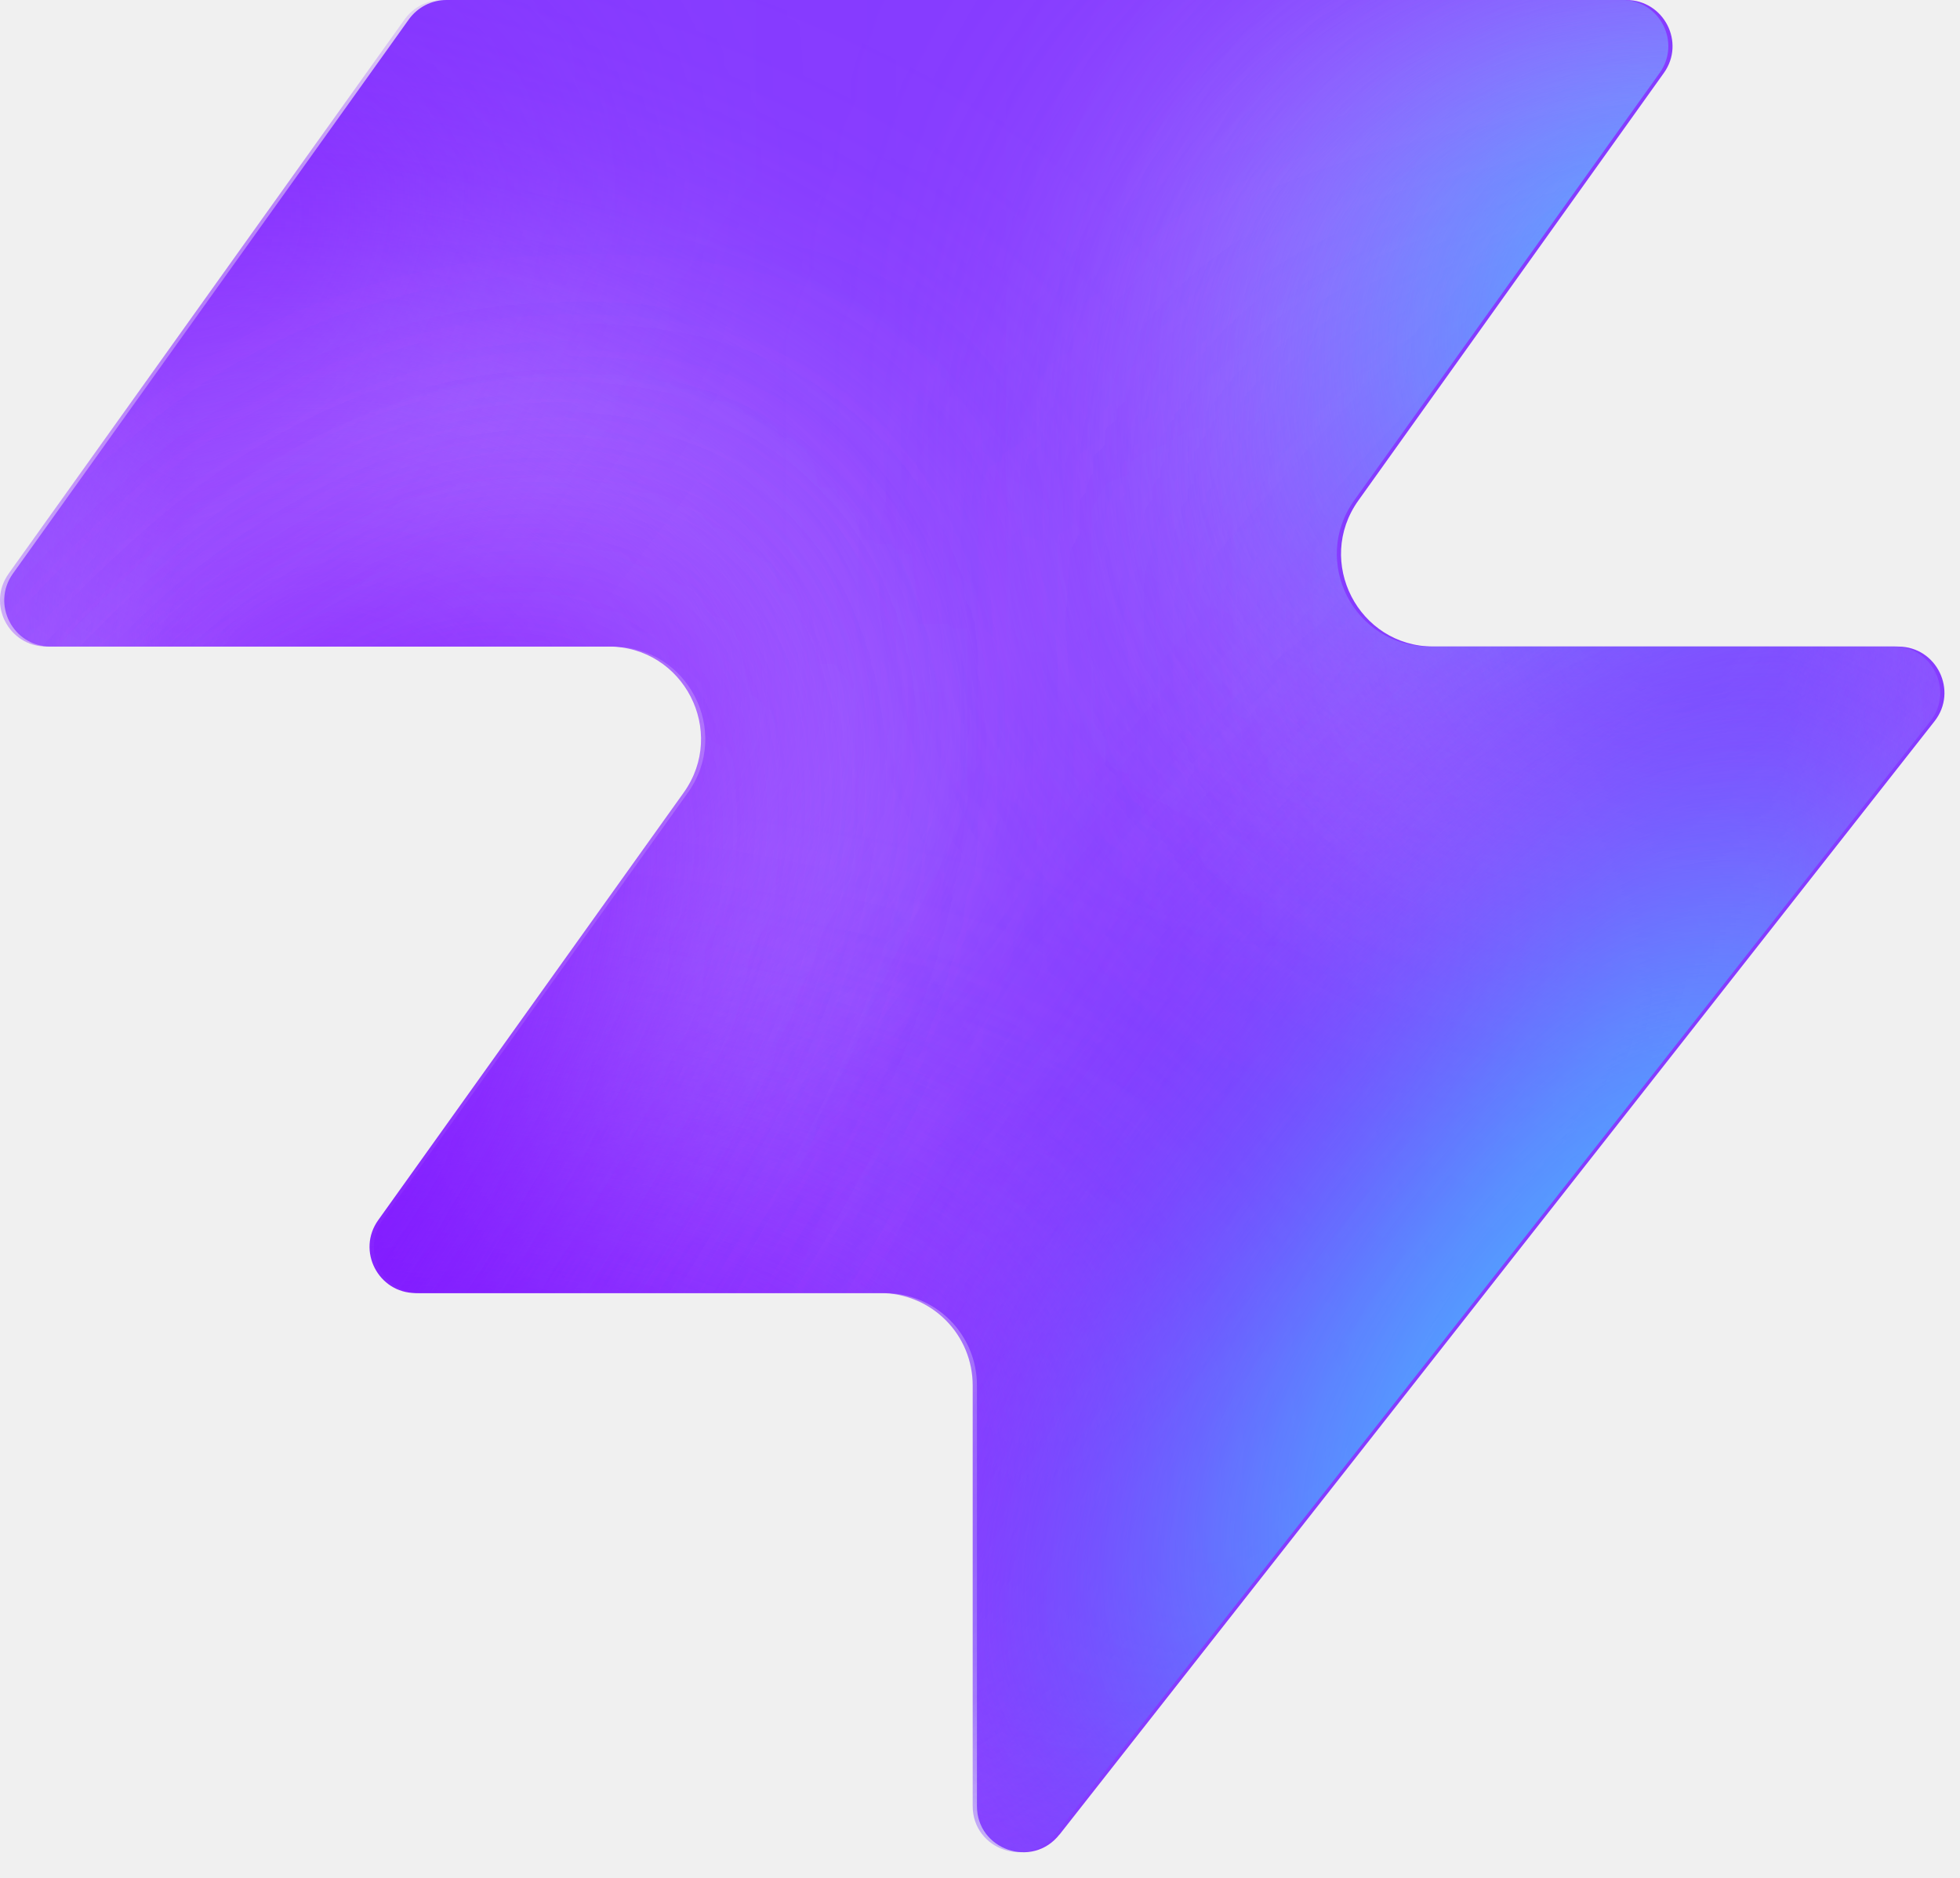
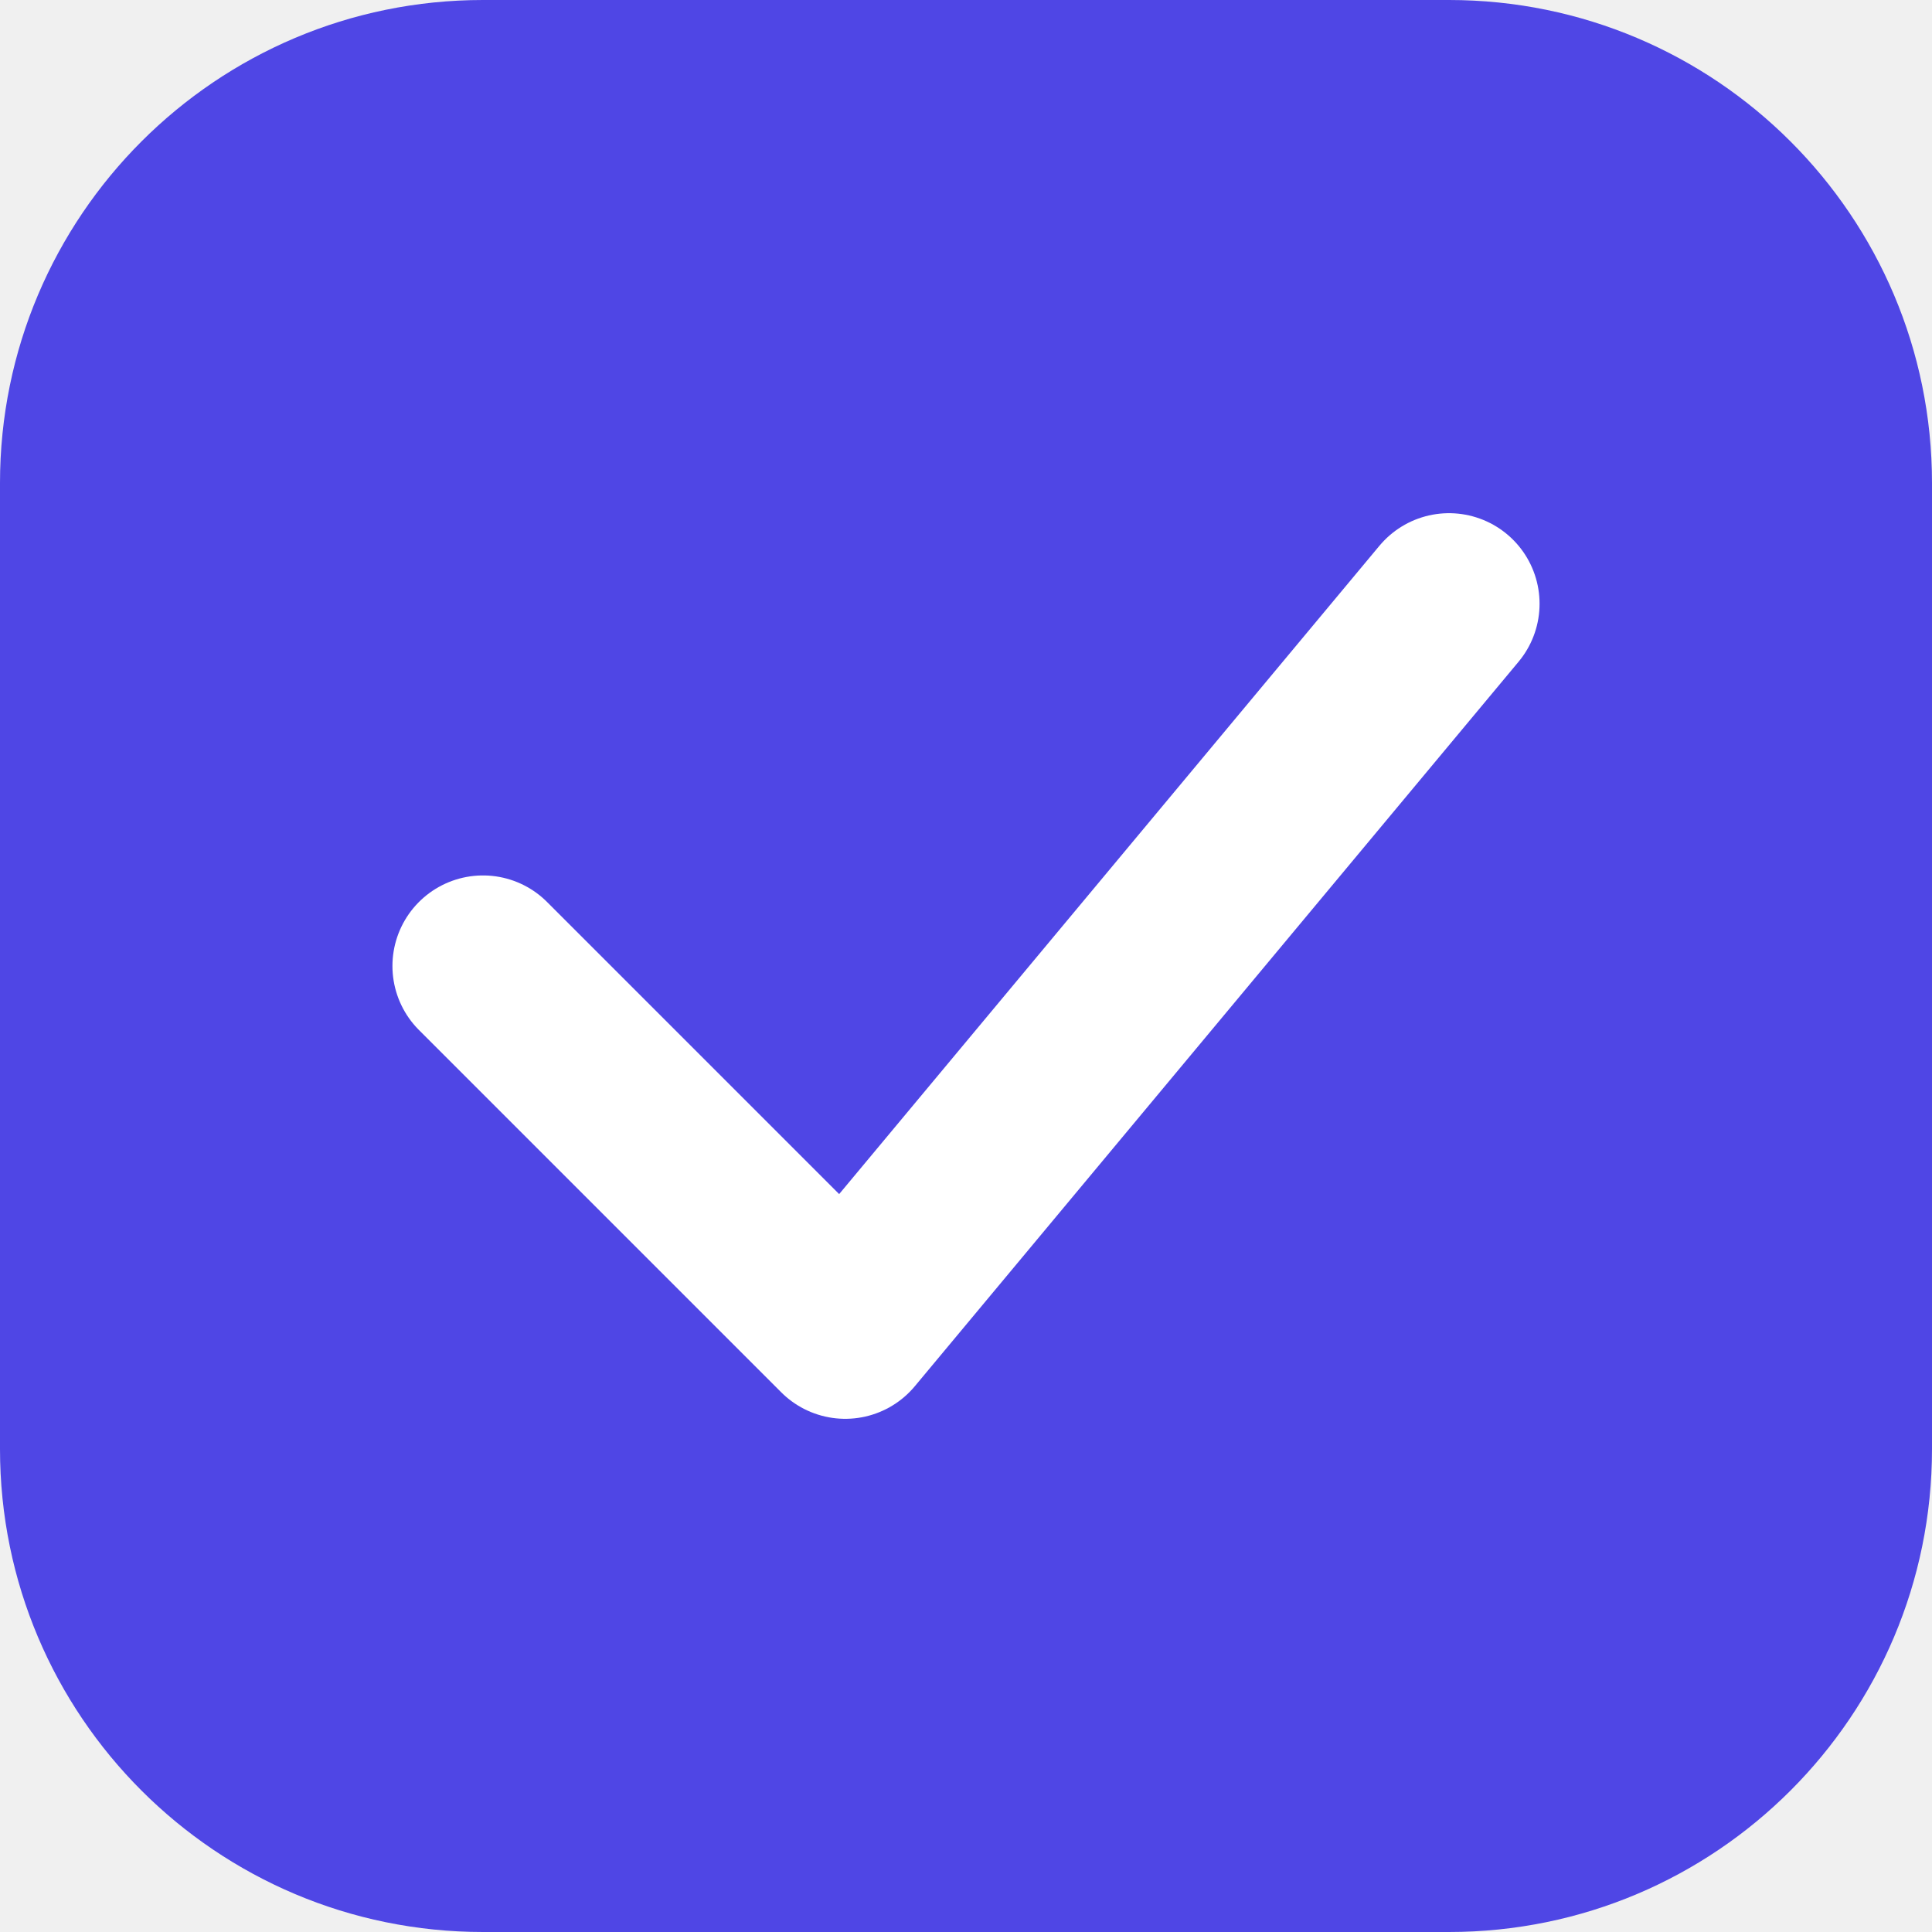
- <svg xmlns="http://www.w3.org/2000/svg" width="48" height="46" fill="none" viewBox="0 0 48 46">
-   <path fill="#863bff" d="M25.946 44.938c-.664.845-2.021.375-2.021-.698V33.937a2.26 2.26 0 0 0-2.262-2.262H10.287c-.92 0-1.456-1.04-.92-1.788l7.48-10.471c1.07-1.497 0-3.578-1.842-3.578H1.237c-.92 0-1.456-1.04-.92-1.788L10.013.474c.214-.297.556-.474.92-.474h28.894c.92 0 1.456 1.04.92 1.788l-7.48 10.471c-1.07 1.498 0 3.579 1.842 3.579h11.377c.943 0 1.473 1.088.89 1.83L25.947 44.94z" style="fill:#863bff;fill:color(display-p3 .525 .23 1);fill-opacity:1" />
-   <mask id="a" width="48" height="46" x="0" y="0" maskUnits="userSpaceOnUse" style="mask-type:alpha">
-     <path fill="#000" d="M25.842 44.938c-.664.844-2.021.375-2.021-.698V33.937a2.26 2.26 0 0 0-2.262-2.262H10.183c-.92 0-1.456-1.04-.92-1.788l7.48-10.471c1.07-1.498 0-3.579-1.842-3.579H1.133c-.92 0-1.456-1.04-.92-1.787L9.91.473c.214-.297.556-.474.92-.474h28.894c.92 0 1.456 1.04.92 1.788l-7.48 10.471c-1.07 1.498 0 3.578 1.842 3.578h11.377c.943 0 1.473 1.088.89 1.832L25.843 44.94z" style="fill:#000;fill-opacity:1" />
-   </mask>
-   <g mask="url(#a)">
-     <g filter="url(#b)">
-       <ellipse cx="5.508" cy="14.704" fill="#ede6ff" rx="5.508" ry="14.704" style="fill:#ede6ff;fill:color(display-p3 .927 .903 1);fill-opacity:1" transform="matrix(.00324 1 1 -.00324 -4.47 31.516)" />
-     </g>
-     <g filter="url(#c)">
-       <ellipse cx="10.399" cy="29.851" fill="#ede6ff" rx="10.399" ry="29.851" style="fill:#ede6ff;fill:color(display-p3 .927 .903 1);fill-opacity:1" transform="matrix(.00324 1 1 -.00324 -39.328 7.883)" />
-     </g>
-     <g filter="url(#d)">
-       <ellipse cx="5.508" cy="30.487" fill="#7e14ff" rx="5.508" ry="30.487" style="fill:#7e14ff;fill:color(display-p3 .492 .077 1);fill-opacity:1" transform="rotate(89.814 -25.913 -14.639)scale(1 -1)" />
-     </g>
-     <g filter="url(#e)">
-       <ellipse cx="5.508" cy="30.599" fill="#7e14ff" rx="5.508" ry="30.599" style="fill:#7e14ff;fill:color(display-p3 .492 .077 1);fill-opacity:1" transform="rotate(89.814 -32.644 -3.334)scale(1 -1)" />
-     </g>
-     <g filter="url(#f)">
-       <ellipse cx="5.508" cy="30.599" fill="#7e14ff" rx="5.508" ry="30.599" style="fill:#7e14ff;fill:color(display-p3 .492 .077 1);fill-opacity:1" transform="matrix(.00324 1 1 -.00324 -34.34 30.47)" />
-     </g>
-     <g filter="url(#g)">
-       <ellipse cx="14.072" cy="22.078" fill="#ede6ff" rx="14.072" ry="22.078" style="fill:#ede6ff;fill:color(display-p3 .927 .903 1);fill-opacity:1" transform="rotate(93.35 24.506 48.493)scale(-1 1)" />
-     </g>
-     <g filter="url(#h)">
-       <ellipse cx="3.47" cy="21.501" fill="#7e14ff" rx="3.47" ry="21.501" style="fill:#7e14ff;fill:color(display-p3 .492 .077 1);fill-opacity:1" transform="rotate(89.009 28.708 47.59)scale(-1 1)" />
-     </g>
-     <g filter="url(#i)">
-       <ellipse cx="3.47" cy="21.501" fill="#7e14ff" rx="3.47" ry="21.501" style="fill:#7e14ff;fill:color(display-p3 .492 .077 1);fill-opacity:1" transform="rotate(89.009 28.708 47.59)scale(-1 1)" />
-     </g>
-     <g filter="url(#j)">
-       <ellipse cx=".387" cy="8.972" fill="#7e14ff" rx="4.407" ry="29.108" style="fill:#7e14ff;fill:color(display-p3 .492 .077 1);fill-opacity:1" transform="rotate(39.51 .387 8.972)" />
-     </g>
-     <g filter="url(#k)">
-       <ellipse cx="47.523" cy="-6.092" fill="#7e14ff" rx="4.407" ry="29.108" style="fill:#7e14ff;fill:color(display-p3 .492 .077 1);fill-opacity:1" transform="rotate(37.892 47.523 -6.092)" />
-     </g>
-     <g filter="url(#l)">
-       <ellipse cx="41.412" cy="6.333" fill="#47bfff" rx="5.971" ry="9.665" style="fill:#47bfff;fill:color(display-p3 .28 .748 1);fill-opacity:1" transform="rotate(37.892 41.412 6.333)" />
-     </g>
-     <g filter="url(#m)">
-       <ellipse cx="-1.879" cy="38.332" fill="#7e14ff" rx="4.407" ry="29.108" style="fill:#7e14ff;fill:color(display-p3 .492 .077 1);fill-opacity:1" transform="rotate(37.892 -1.88 38.332)" />
-     </g>
-     <g filter="url(#n)">
-       <ellipse cx="-1.879" cy="38.332" fill="#7e14ff" rx="4.407" ry="29.108" style="fill:#7e14ff;fill:color(display-p3 .492 .077 1);fill-opacity:1" transform="rotate(37.892 -1.88 38.332)" />
-     </g>
-     <g filter="url(#o)">
-       <ellipse cx="35.651" cy="29.907" fill="#7e14ff" rx="4.407" ry="29.108" style="fill:#7e14ff;fill:color(display-p3 .492 .077 1);fill-opacity:1" transform="rotate(37.892 35.651 29.907)" />
-     </g>
-     <g filter="url(#p)">
-       <ellipse cx="38.418" cy="32.4" fill="#47bfff" rx="5.971" ry="15.297" style="fill:#47bfff;fill:color(display-p3 .28 .748 1);fill-opacity:1" transform="rotate(37.892 38.418 32.4)" />
-     </g>
-   </g>
-   <defs>
-     <filter id="b" width="60.045" height="41.654" x="-19.77" y="16.149" color-interpolation-filters="sRGB" filterUnits="userSpaceOnUse">
-       <feFlood flood-opacity="0" result="BackgroundImageFix" />
-       <feBlend in="SourceGraphic" in2="BackgroundImageFix" result="shape" />
-       <feGaussianBlur result="effect1_foregroundBlur_2002_17158" stdDeviation="7.659" />
-     </filter>
-     <filter id="c" width="90.34" height="51.437" x="-54.613" y="-7.533" color-interpolation-filters="sRGB" filterUnits="userSpaceOnUse">
-       <feFlood flood-opacity="0" result="BackgroundImageFix" />
-       <feBlend in="SourceGraphic" in2="BackgroundImageFix" result="shape" />
-       <feGaussianBlur result="effect1_foregroundBlur_2002_17158" stdDeviation="7.659" />
-     </filter>
-     <filter id="d" width="79.355" height="29.4" x="-49.64" y="2.03" color-interpolation-filters="sRGB" filterUnits="userSpaceOnUse">
-       <feFlood flood-opacity="0" result="BackgroundImageFix" />
-       <feBlend in="SourceGraphic" in2="BackgroundImageFix" result="shape" />
-       <feGaussianBlur result="effect1_foregroundBlur_2002_17158" stdDeviation="4.596" />
-     </filter>
-     <filter id="e" width="79.579" height="29.4" x="-45.045" y="20.029" color-interpolation-filters="sRGB" filterUnits="userSpaceOnUse">
-       <feFlood flood-opacity="0" result="BackgroundImageFix" />
-       <feBlend in="SourceGraphic" in2="BackgroundImageFix" result="shape" />
-       <feGaussianBlur result="effect1_foregroundBlur_2002_17158" stdDeviation="4.596" />
-     </filter>
-     <filter id="f" width="79.579" height="29.4" x="-43.513" y="21.178" color-interpolation-filters="sRGB" filterUnits="userSpaceOnUse">
-       <feFlood flood-opacity="0" result="BackgroundImageFix" />
-       <feBlend in="SourceGraphic" in2="BackgroundImageFix" result="shape" />
-       <feGaussianBlur result="effect1_foregroundBlur_2002_17158" stdDeviation="4.596" />
-     </filter>
-     <filter id="g" width="74.749" height="58.852" x="15.756" y="-17.901" color-interpolation-filters="sRGB" filterUnits="userSpaceOnUse">
-       <feFlood flood-opacity="0" result="BackgroundImageFix" />
-       <feBlend in="SourceGraphic" in2="BackgroundImageFix" result="shape" />
-       <feGaussianBlur result="effect1_foregroundBlur_2002_17158" stdDeviation="7.659" />
-     </filter>
-     <filter id="h" width="61.377" height="25.362" x="23.548" y="2.284" color-interpolation-filters="sRGB" filterUnits="userSpaceOnUse">
-       <feFlood flood-opacity="0" result="BackgroundImageFix" />
-       <feBlend in="SourceGraphic" in2="BackgroundImageFix" result="shape" />
-       <feGaussianBlur result="effect1_foregroundBlur_2002_17158" stdDeviation="4.596" />
-     </filter>
-     <filter id="i" width="61.377" height="25.362" x="23.548" y="2.284" color-interpolation-filters="sRGB" filterUnits="userSpaceOnUse">
-       <feFlood flood-opacity="0" result="BackgroundImageFix" />
-       <feBlend in="SourceGraphic" in2="BackgroundImageFix" result="shape" />
-       <feGaussianBlur result="effect1_foregroundBlur_2002_17158" stdDeviation="4.596" />
-     </filter>
-     <filter id="j" width="56.045" height="63.649" x="-27.636" y="-22.853" color-interpolation-filters="sRGB" filterUnits="userSpaceOnUse">
-       <feFlood flood-opacity="0" result="BackgroundImageFix" />
-       <feBlend in="SourceGraphic" in2="BackgroundImageFix" result="shape" />
-       <feGaussianBlur result="effect1_foregroundBlur_2002_17158" stdDeviation="4.596" />
-     </filter>
-     <filter id="k" width="54.814" height="64.646" x="20.116" y="-38.415" color-interpolation-filters="sRGB" filterUnits="userSpaceOnUse">
-       <feFlood flood-opacity="0" result="BackgroundImageFix" />
-       <feBlend in="SourceGraphic" in2="BackgroundImageFix" result="shape" />
-       <feGaussianBlur result="effect1_foregroundBlur_2002_17158" stdDeviation="4.596" />
-     </filter>
-     <filter id="l" width="33.541" height="35.313" x="24.641" y="-11.323" color-interpolation-filters="sRGB" filterUnits="userSpaceOnUse">
-       <feFlood flood-opacity="0" result="BackgroundImageFix" />
-       <feBlend in="SourceGraphic" in2="BackgroundImageFix" result="shape" />
-       <feGaussianBlur result="effect1_foregroundBlur_2002_17158" stdDeviation="4.596" />
-     </filter>
-     <filter id="m" width="54.814" height="64.646" x="-29.286" y="6.009" color-interpolation-filters="sRGB" filterUnits="userSpaceOnUse">
-       <feFlood flood-opacity="0" result="BackgroundImageFix" />
-       <feBlend in="SourceGraphic" in2="BackgroundImageFix" result="shape" />
-       <feGaussianBlur result="effect1_foregroundBlur_2002_17158" stdDeviation="4.596" />
-     </filter>
-     <filter id="n" width="54.814" height="64.646" x="-29.286" y="6.009" color-interpolation-filters="sRGB" filterUnits="userSpaceOnUse">
-       <feFlood flood-opacity="0" result="BackgroundImageFix" />
-       <feBlend in="SourceGraphic" in2="BackgroundImageFix" result="shape" />
-       <feGaussianBlur result="effect1_foregroundBlur_2002_17158" stdDeviation="4.596" />
-     </filter>
-     <filter id="o" width="54.814" height="64.646" x="8.244" y="-2.416" color-interpolation-filters="sRGB" filterUnits="userSpaceOnUse">
-       <feFlood flood-opacity="0" result="BackgroundImageFix" />
-       <feBlend in="SourceGraphic" in2="BackgroundImageFix" result="shape" />
-       <feGaussianBlur result="effect1_foregroundBlur_2002_17158" stdDeviation="4.596" />
-     </filter>
-     <filter id="p" width="39.409" height="43.623" x="18.713" y="10.588" color-interpolation-filters="sRGB" filterUnits="userSpaceOnUse">
-       <feFlood flood-opacity="0" result="BackgroundImageFix" />
-       <feBlend in="SourceGraphic" in2="BackgroundImageFix" result="shape" />
-       <feGaussianBlur result="effect1_foregroundBlur_2002_17158" stdDeviation="4.596" />
-     </filter>
-   </defs>
+ <svg xmlns="http://www.w3.org/2000/svg" viewBox="0 0 32 32" fill="none">
+   <rect width="32" height="32" rx="8" fill="#4F46E5" />
+   <path d="M8 16L14 22L24 10" stroke="white" stroke-width="3" stroke-linecap="round" stroke-linejoin="round" />
</svg>
